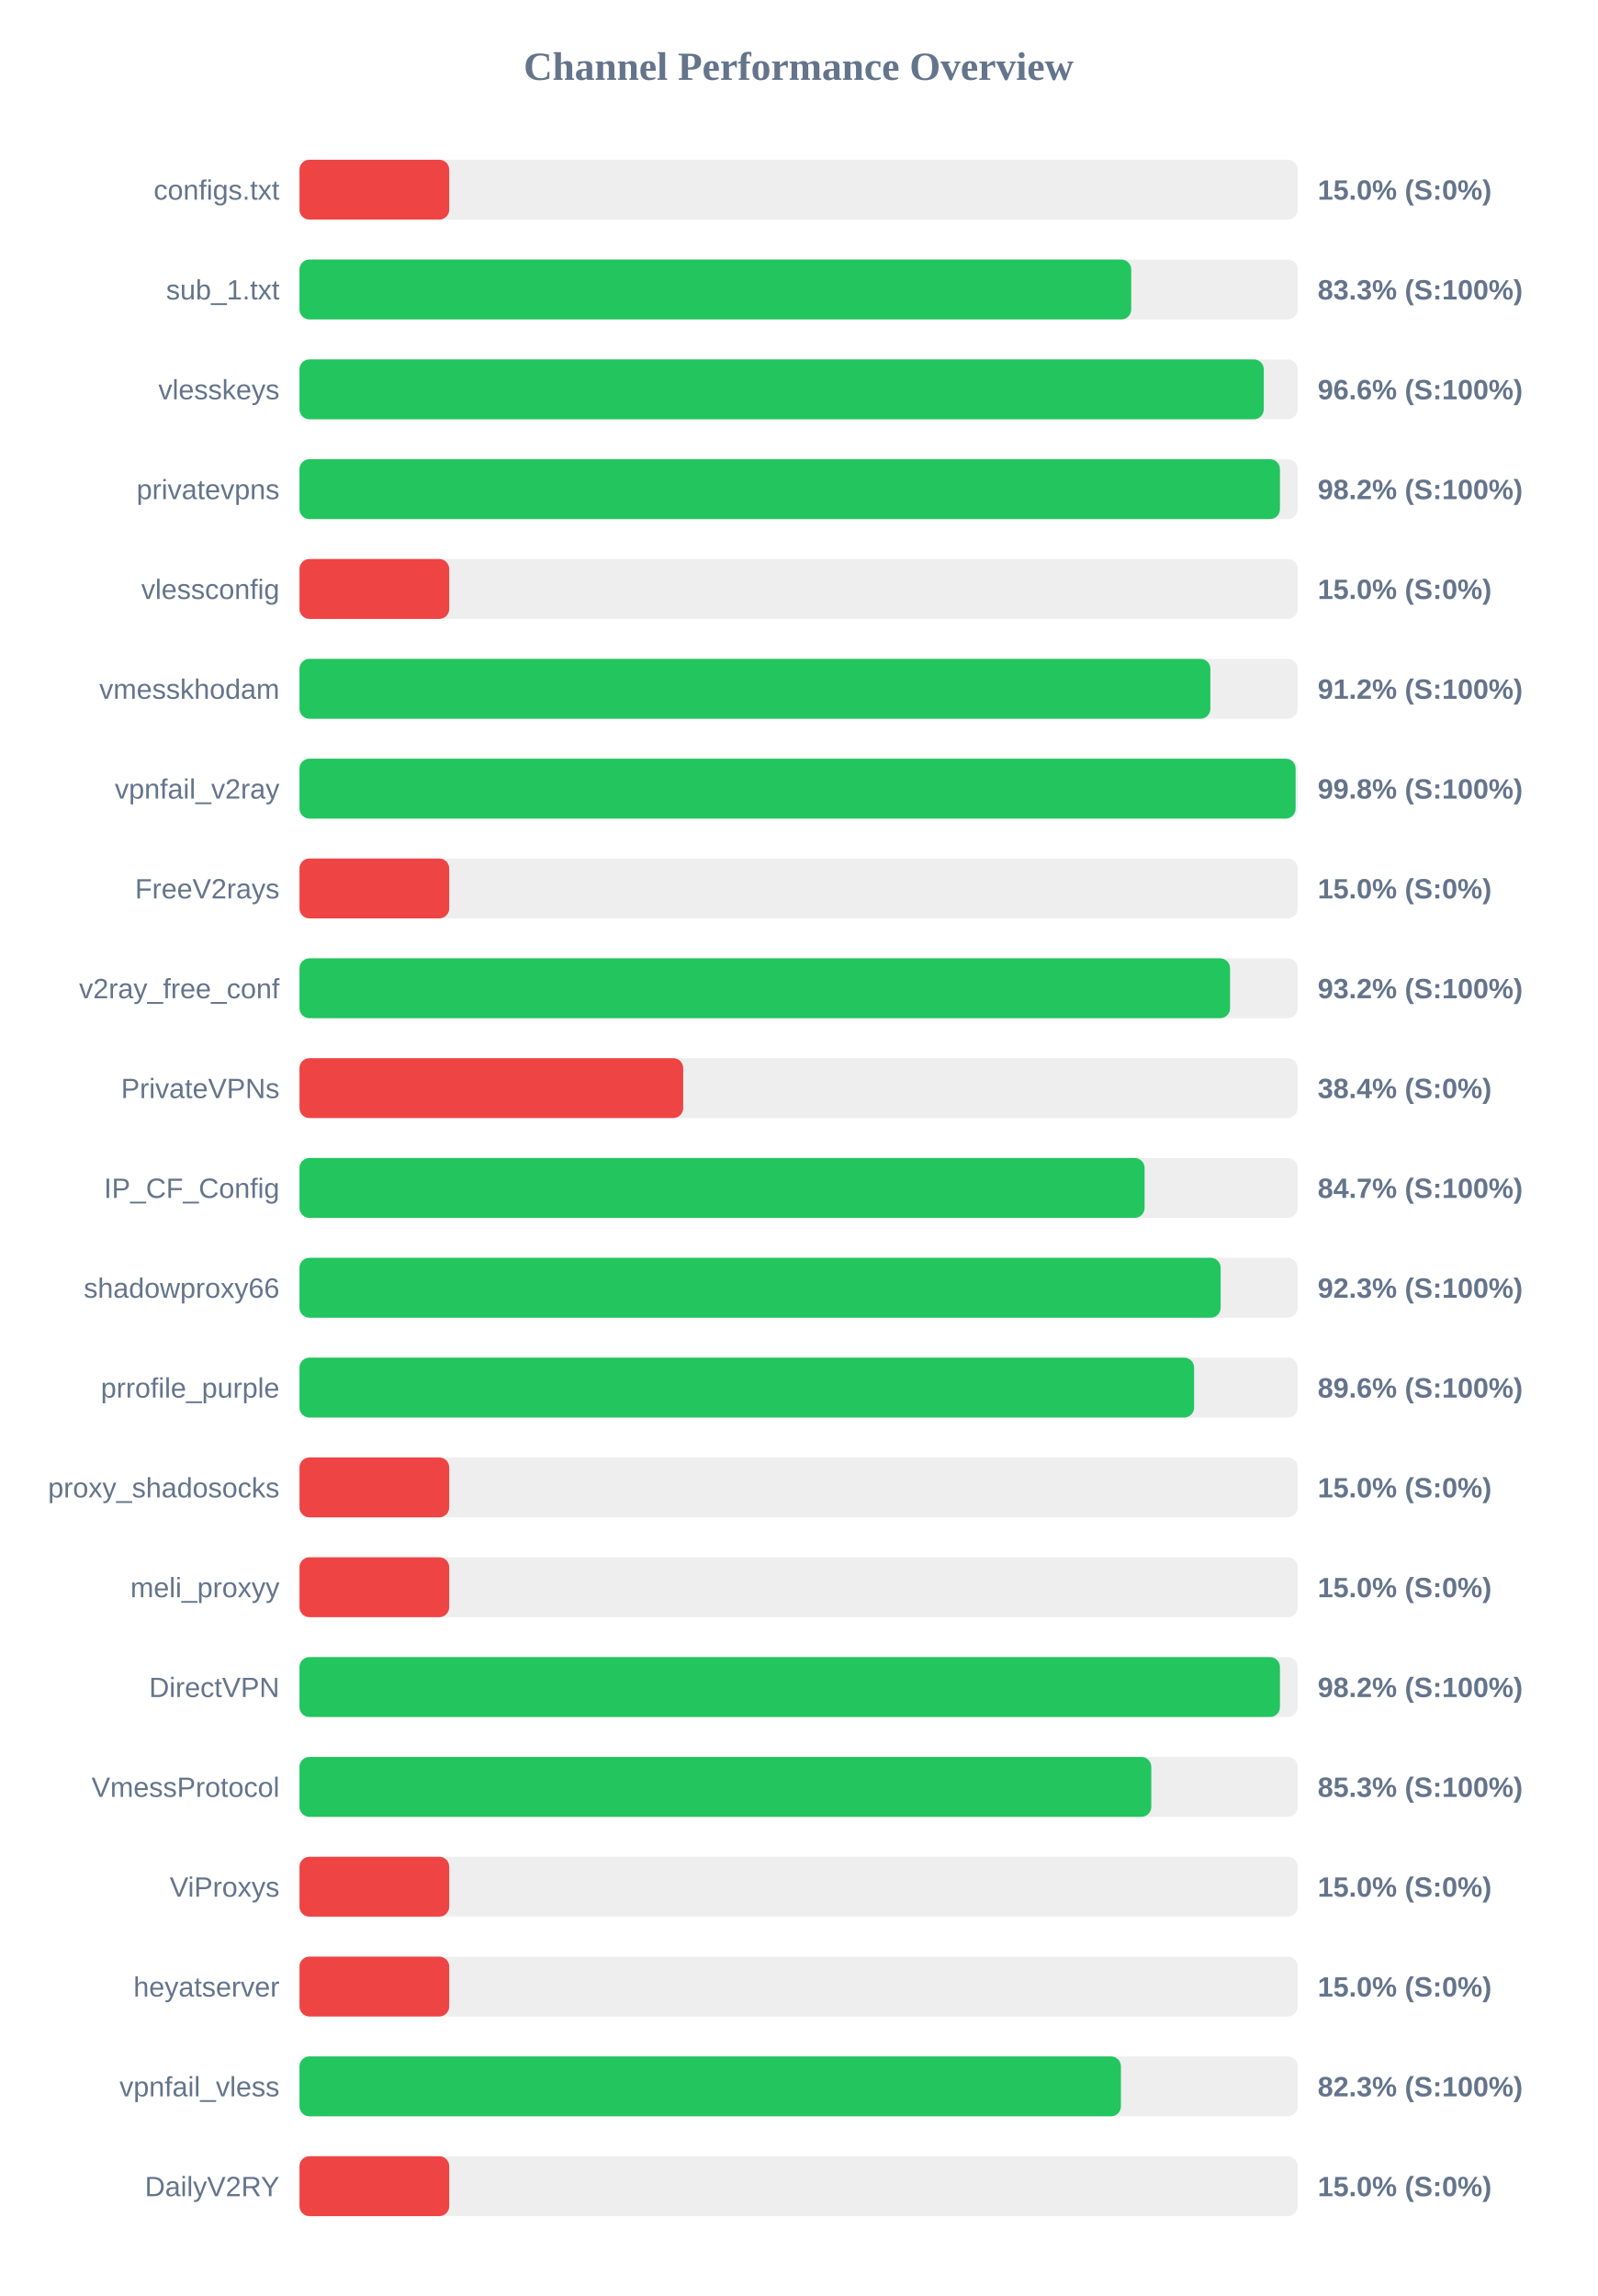
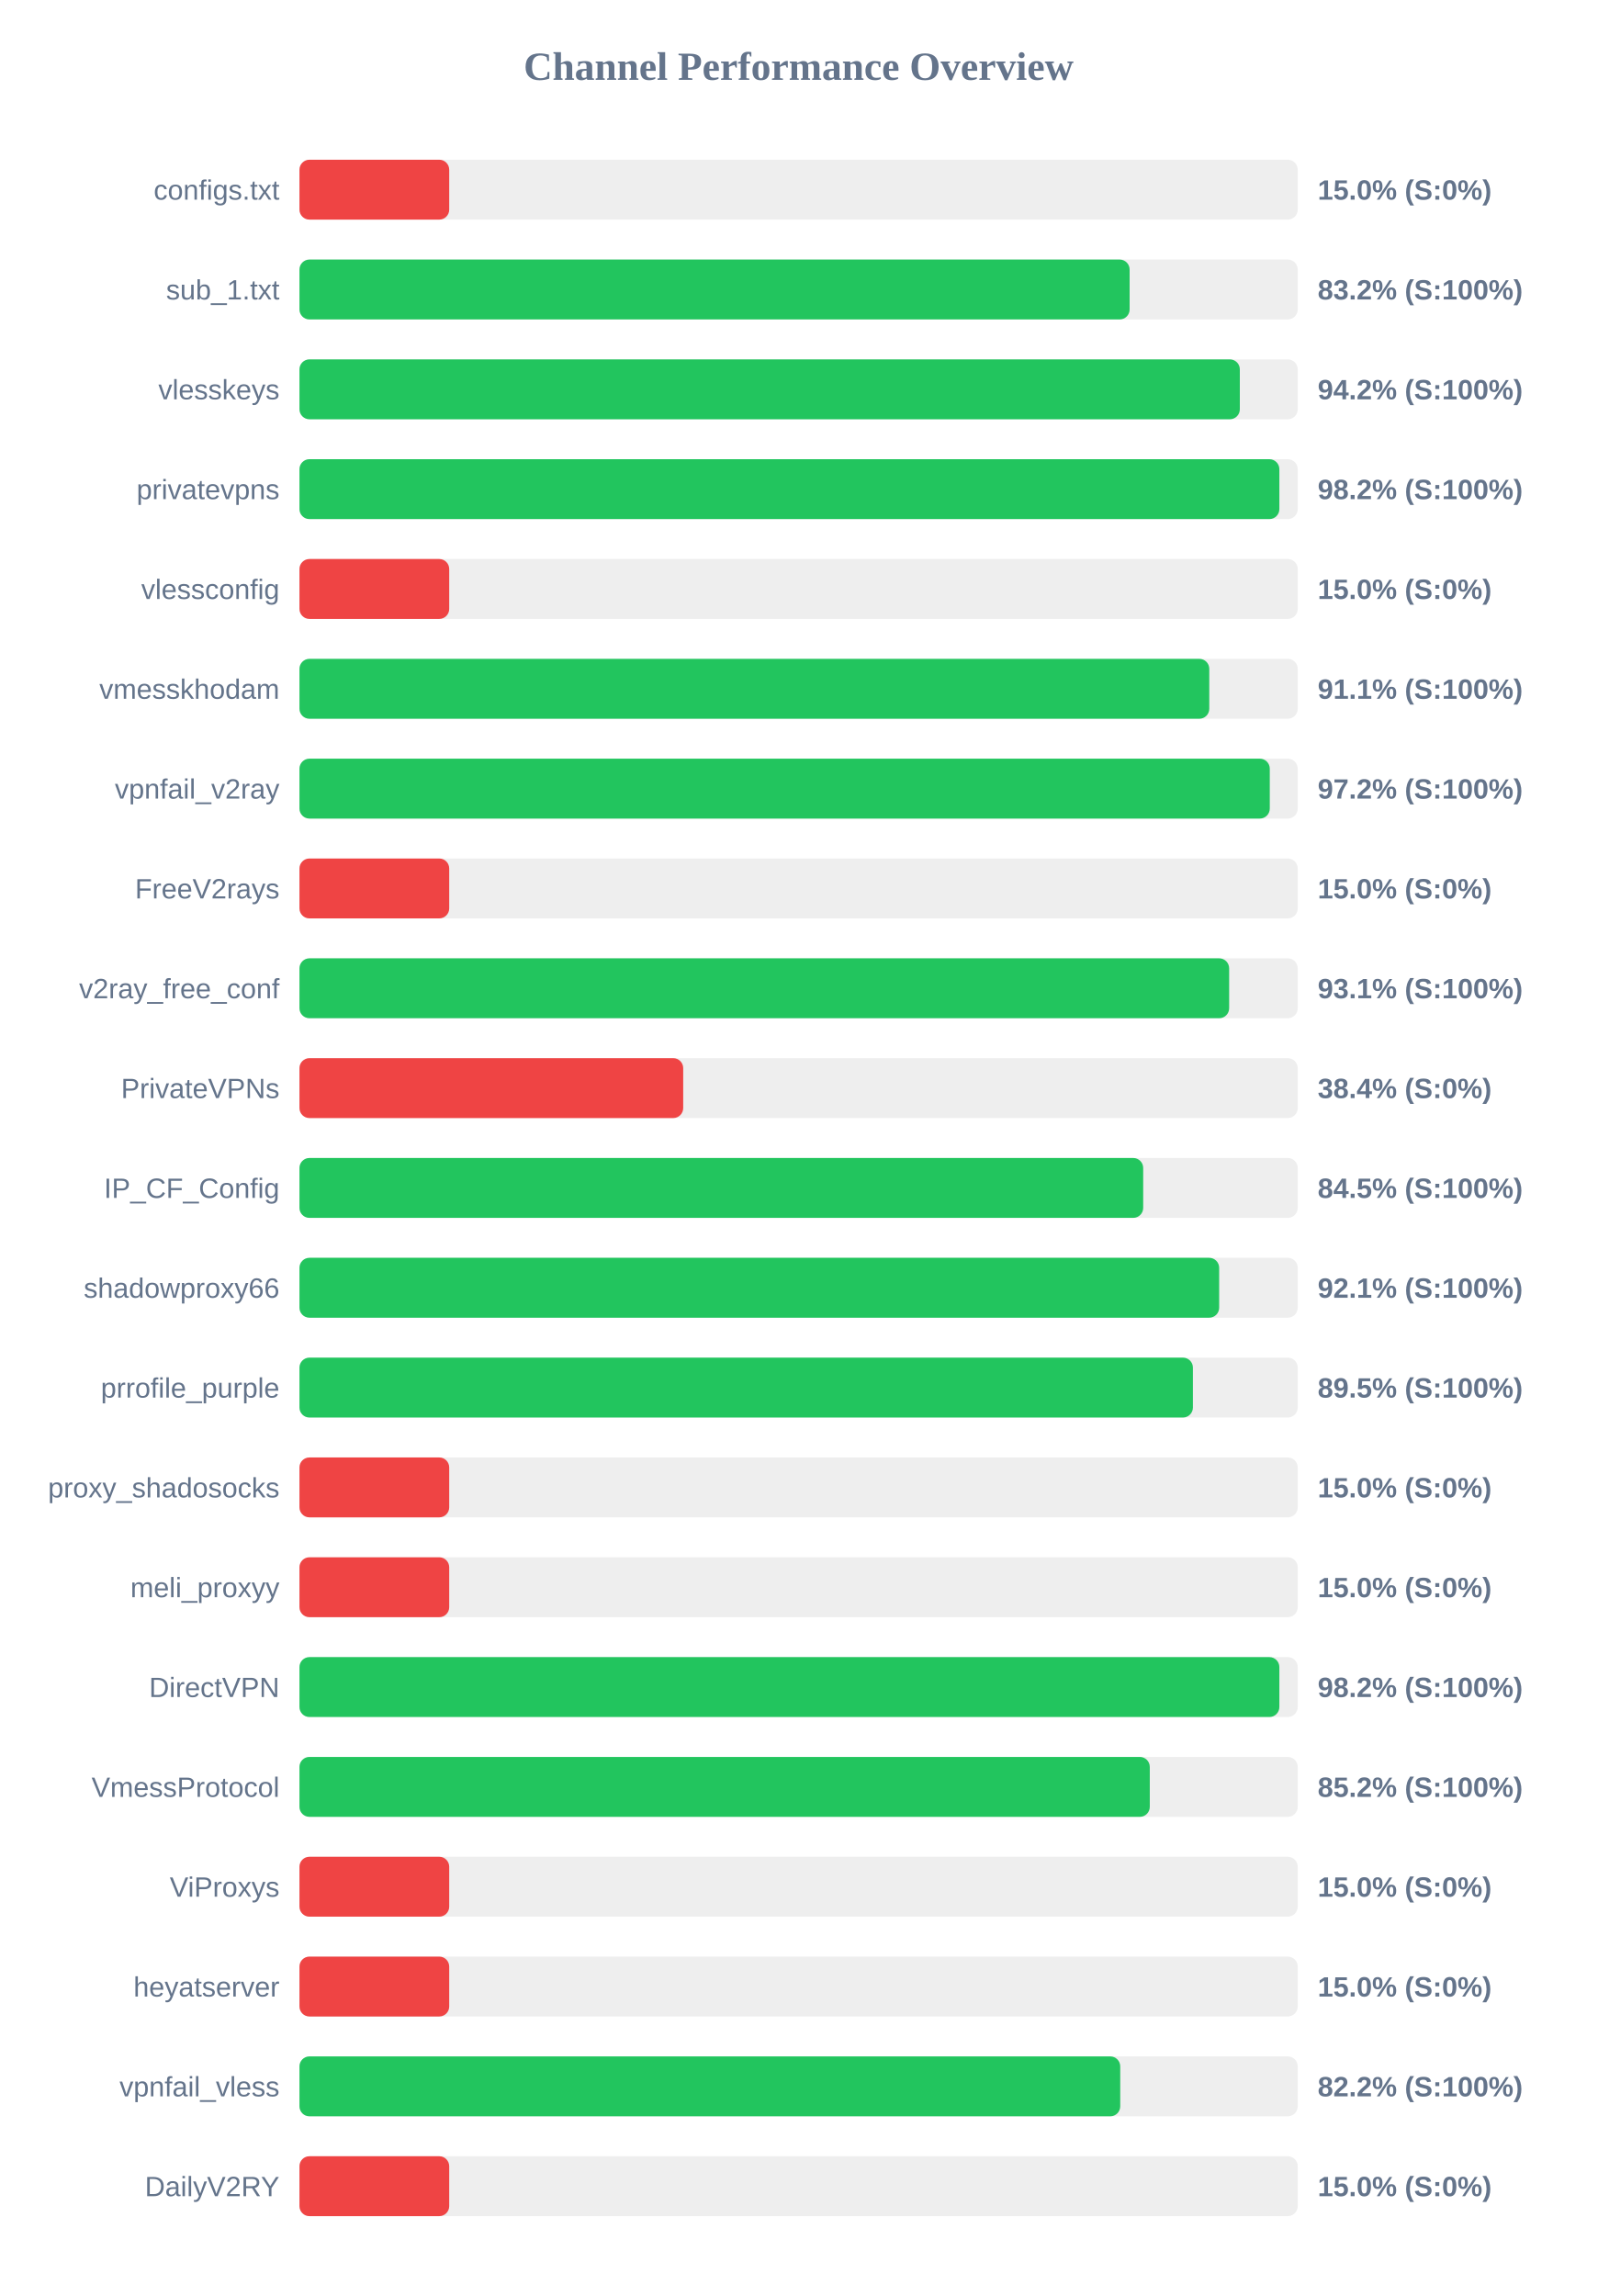
<svg xmlns="http://www.w3.org/2000/svg" width="800" height="1150" version="1.1">
  <style>
        .row { font: 14px Arial; fill: #64748b; }
        .score { font: bold 14px Arial; fill: #64748b; }
    </style>
  <text x="400" y="40" text-anchor="middle" font-size="20px" font-weight="bold" fill="#64748b">Channel Performance Overview</text>
  <rect x="150" y="80" width="500" height="30" fill="#eee" rx="5" />
  <rect x="150" y="80" width="75.0" height="30" fill="#ef4444" rx="5" />
  <text x="140" y="100" text-anchor="end" class="row">configs.txt</text>
  <text x="660" y="100" text-anchor="start" class="score">15.0% (S:0%)</text>
  <rect x="150" y="130" width="500" height="30" fill="#eee" rx="5" />
-   <rect x="150" y="130" width="416.6" height="30" fill="#22c55e" rx="5" />
+   <rect x="150" y="130" width="415.8" height="30" fill="#22c55e" rx="5" />
  <text x="140" y="150" text-anchor="end" class="row">sub_1.txt</text>
-   <text x="660" y="150" text-anchor="start" class="score">83.3% (S:100%)</text>
+   <text x="660" y="150" text-anchor="start" class="score">83.2% (S:100%)</text>
  <rect x="150" y="180" width="500" height="30" fill="#eee" rx="5" />
-   <rect x="150" y="180" width="483.0" height="30" fill="#22c55e" rx="5" />
+   <rect x="150" y="180" width="471.0" height="30" fill="#22c55e" rx="5" />
  <text x="140" y="200" text-anchor="end" class="row">vlesskeys</text>
-   <text x="660" y="200" text-anchor="start" class="score">96.6% (S:100%)</text>
+   <text x="660" y="200" text-anchor="start" class="score">94.2% (S:100%)</text>
  <rect x="150" y="230" width="500" height="30" fill="#eee" rx="5" />
-   <rect x="150" y="230" width="491.1" height="30" fill="#22c55e" rx="5" />
+   <rect x="150" y="230" width="490.8" height="30" fill="#22c55e" rx="5" />
  <text x="140" y="250" text-anchor="end" class="row">privatevpns</text>
  <text x="660" y="250" text-anchor="start" class="score">98.2% (S:100%)</text>
  <rect x="150" y="280" width="500" height="30" fill="#eee" rx="5" />
  <rect x="150" y="280" width="75.0" height="30" fill="#ef4444" rx="5" />
  <text x="140" y="300" text-anchor="end" class="row">vlessconfig</text>
  <text x="660" y="300" text-anchor="start" class="score">15.0% (S:0%)</text>
  <rect x="150" y="330" width="500" height="30" fill="#eee" rx="5" />
-   <rect x="150" y="330" width="456.25" height="30" fill="#22c55e" rx="5" />
+   <rect x="150" y="330" width="455.7" height="30" fill="#22c55e" rx="5" />
  <text x="140" y="350" text-anchor="end" class="row">vmesskhodam</text>
-   <text x="660" y="350" text-anchor="start" class="score">91.2% (S:100%)</text>
+   <text x="660" y="350" text-anchor="start" class="score">91.1% (S:100%)</text>
  <rect x="150" y="380" width="500" height="30" fill="#eee" rx="5" />
-   <rect x="150" y="380" width="498.95" height="30" fill="#22c55e" rx="5" />
+   <rect x="150" y="380" width="486.0" height="30" fill="#22c55e" rx="5" />
  <text x="140" y="400" text-anchor="end" class="row">vpnfail_v2ray</text>
-   <text x="660" y="400" text-anchor="start" class="score">99.8% (S:100%)</text>
+   <text x="660" y="400" text-anchor="start" class="score">97.2% (S:100%)</text>
  <rect x="150" y="430" width="500" height="30" fill="#eee" rx="5" />
  <rect x="150" y="430" width="75.0" height="30" fill="#ef4444" rx="5" />
  <text x="140" y="450" text-anchor="end" class="row">FreeV2rays</text>
  <text x="660" y="450" text-anchor="start" class="score">15.0% (S:0%)</text>
  <rect x="150" y="480" width="500" height="30" fill="#eee" rx="5" />
-   <rect x="150" y="480" width="466.1" height="30" fill="#22c55e" rx="5" />
+   <rect x="150" y="480" width="465.65" height="30" fill="#22c55e" rx="5" />
  <text x="140" y="500" text-anchor="end" class="row">v2ray_free_conf</text>
-   <text x="660" y="500" text-anchor="start" class="score">93.2% (S:100%)</text>
+   <text x="660" y="500" text-anchor="start" class="score">93.1% (S:100%)</text>
  <rect x="150" y="530" width="500" height="30" fill="#eee" rx="5" />
  <rect x="150" y="530" width="192.2" height="30" fill="#ef4444" rx="5" />
  <text x="140" y="550" text-anchor="end" class="row">PrivateVPNs</text>
  <text x="660" y="550" text-anchor="start" class="score">38.4% (S:0%)</text>
  <rect x="150" y="580" width="500" height="30" fill="#eee" rx="5" />
-   <rect x="150" y="580" width="423.3" height="30" fill="#22c55e" rx="5" />
+   <rect x="150" y="580" width="422.6" height="30" fill="#22c55e" rx="5" />
  <text x="140" y="600" text-anchor="end" class="row">IP_CF_Config</text>
-   <text x="660" y="600" text-anchor="start" class="score">84.7% (S:100%)</text>
+   <text x="660" y="600" text-anchor="start" class="score">84.5% (S:100%)</text>
  <rect x="150" y="630" width="500" height="30" fill="#eee" rx="5" />
-   <rect x="150" y="630" width="461.4" height="30" fill="#22c55e" rx="5" />
+   <rect x="150" y="630" width="460.65" height="30" fill="#22c55e" rx="5" />
  <text x="140" y="650" text-anchor="end" class="row">shadowproxy66</text>
-   <text x="660" y="650" text-anchor="start" class="score">92.3% (S:100%)</text>
+   <text x="660" y="650" text-anchor="start" class="score">92.1% (S:100%)</text>
  <rect x="150" y="680" width="500" height="30" fill="#eee" rx="5" />
-   <rect x="150" y="680" width="448.1" height="30" fill="#22c55e" rx="5" />
+   <rect x="150" y="680" width="447.5" height="30" fill="#22c55e" rx="5" />
  <text x="140" y="700" text-anchor="end" class="row">prrofile_purple</text>
-   <text x="660" y="700" text-anchor="start" class="score">89.6% (S:100%)</text>
+   <text x="660" y="700" text-anchor="start" class="score">89.5% (S:100%)</text>
  <rect x="150" y="730" width="500" height="30" fill="#eee" rx="5" />
  <rect x="150" y="730" width="75.0" height="30" fill="#ef4444" rx="5" />
  <text x="140" y="750" text-anchor="end" class="row">proxy_shadosocks</text>
  <text x="660" y="750" text-anchor="start" class="score">15.0% (S:0%)</text>
  <rect x="150" y="780" width="500" height="30" fill="#eee" rx="5" />
  <rect x="150" y="780" width="75.0" height="30" fill="#ef4444" rx="5" />
  <text x="140" y="800" text-anchor="end" class="row">meli_proxyy</text>
  <text x="660" y="800" text-anchor="start" class="score">15.0% (S:0%)</text>
  <rect x="150" y="830" width="500" height="30" fill="#eee" rx="5" />
-   <rect x="150" y="830" width="491.1" height="30" fill="#22c55e" rx="5" />
+   <rect x="150" y="830" width="490.8" height="30" fill="#22c55e" rx="5" />
  <text x="140" y="850" text-anchor="end" class="row">DirectVPN</text>
  <text x="660" y="850" text-anchor="start" class="score">98.2% (S:100%)</text>
  <rect x="150" y="880" width="500" height="30" fill="#eee" rx="5" />
-   <rect x="150" y="880" width="426.65" height="30" fill="#22c55e" rx="5" />
+   <rect x="150" y="880" width="425.9" height="30" fill="#22c55e" rx="5" />
  <text x="140" y="900" text-anchor="end" class="row">VmessProtocol</text>
-   <text x="660" y="900" text-anchor="start" class="score">85.3% (S:100%)</text>
+   <text x="660" y="900" text-anchor="start" class="score">85.2% (S:100%)</text>
  <rect x="150" y="930" width="500" height="30" fill="#eee" rx="5" />
  <rect x="150" y="930" width="75.0" height="30" fill="#ef4444" rx="5" />
  <text x="140" y="950" text-anchor="end" class="row">ViProxys</text>
  <text x="660" y="950" text-anchor="start" class="score">15.0% (S:0%)</text>
  <rect x="150" y="980" width="500" height="30" fill="#eee" rx="5" />
  <rect x="150" y="980" width="75.0" height="30" fill="#ef4444" rx="5" />
  <text x="140" y="1000" text-anchor="end" class="row">heyatserver</text>
  <text x="660" y="1000" text-anchor="start" class="score">15.0% (S:0%)</text>
  <rect x="150" y="1030" width="500" height="30" fill="#eee" rx="5" />
-   <rect x="150" y="1030" width="411.45" height="30" fill="#22c55e" rx="5" />
+   <rect x="150" y="1030" width="411.1" height="30" fill="#22c55e" rx="5" />
  <text x="140" y="1050" text-anchor="end" class="row">vpnfail_vless</text>
-   <text x="660" y="1050" text-anchor="start" class="score">82.3% (S:100%)</text>
+   <text x="660" y="1050" text-anchor="start" class="score">82.2% (S:100%)</text>
  <rect x="150" y="1080" width="500" height="30" fill="#eee" rx="5" />
  <rect x="150" y="1080" width="75.0" height="30" fill="#ef4444" rx="5" />
  <text x="140" y="1100" text-anchor="end" class="row">DailyV2RY</text>
  <text x="660" y="1100" text-anchor="start" class="score">15.0% (S:0%)</text>
</svg>
